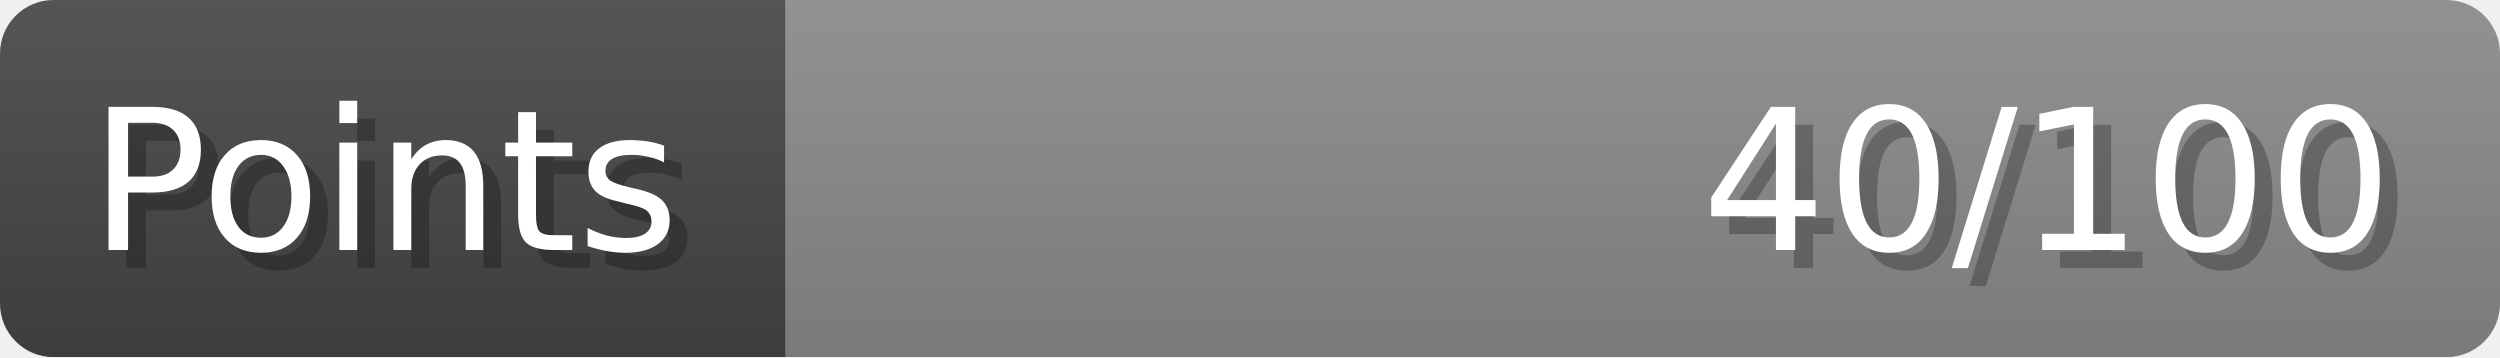
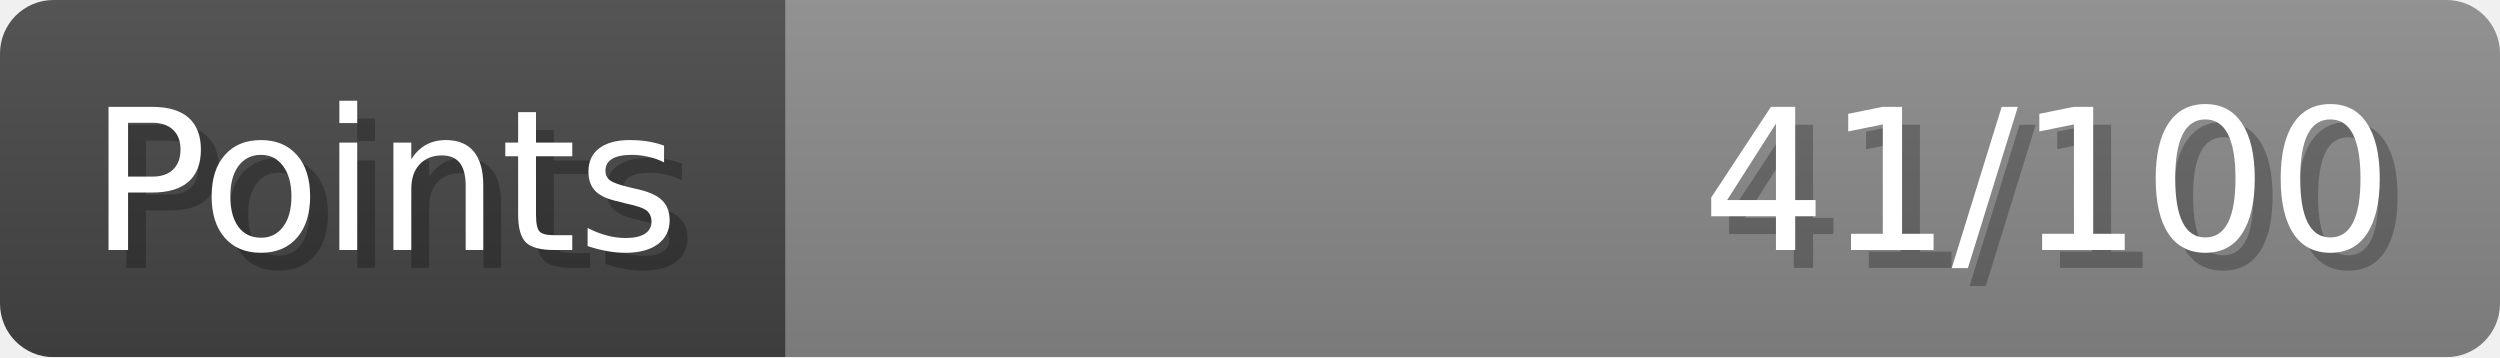
- <svg xmlns="http://www.w3.org/2000/svg" width="140px" height="20px" role="img" aria-label="Points: 40/100">
+ <svg xmlns="http://www.w3.org/2000/svg" width="140px" height="20px" role="img" aria-label="Points: 41/100">
  <linearGradient id="a" x2="0" y2="100%">
    <stop offset="0" stop-opacity=".1" stop-color="#EEE" />
    <stop offset="1" stop-opacity=".1" />
  </linearGradient>
  <mask id="m">
    <rect width="100%" height="100%" rx="3" fill="#FFF" />
  </mask>
  <g mask="url(#m)">
    <rect x="0" y="0" width="44" height="20" fill="#444" />
    <svg x="44" y="0" width="96" height="20">
      <rect width="100%" height="100%" fill="#888888" />
      <rect width="0%" height="100%" fill="#33CC11" transform="">
-         <animate attributeName="width" begin="0.5s" dur="600ms" from="0%" to="40%" repeatCount="1" fill="freeze" calcMode="spline" keyTimes="0; 1" keySplines="0.3, 0.61, 0.355, 1" />
+         <animate attributeName="width" begin="0.5s" dur="600ms" from="0%" to="41%" repeatCount="1" fill="freeze" calcMode="spline" keyTimes="0; 1" keySplines="0.3, 0.61, 0.355, 1" />
      </rect>
    </svg>
    <rect width="140" height="20" fill="url(#a)" />
  </g>
  <g aria-hidden="true" font-size="11" font-family="Verdana, DejaVu Sans, sans-serif" fill="#FFFFFF">
    <text x="6" y="15" fill="#000" opacity="0.25">Points</text>
    <text x="5" y="14">Points</text>
-     <text x="135" y="15" fill="#000" opacity="0.25" text-anchor="end">40/100</text>
-     <text x="134" y="14" text-anchor="end">40/100</text>
+     <text x="135" y="15" fill="#000" opacity="0.25" text-anchor="end">41/100</text>
+     <text x="134" y="14" text-anchor="end">41/100</text>
  </g>
</svg>
